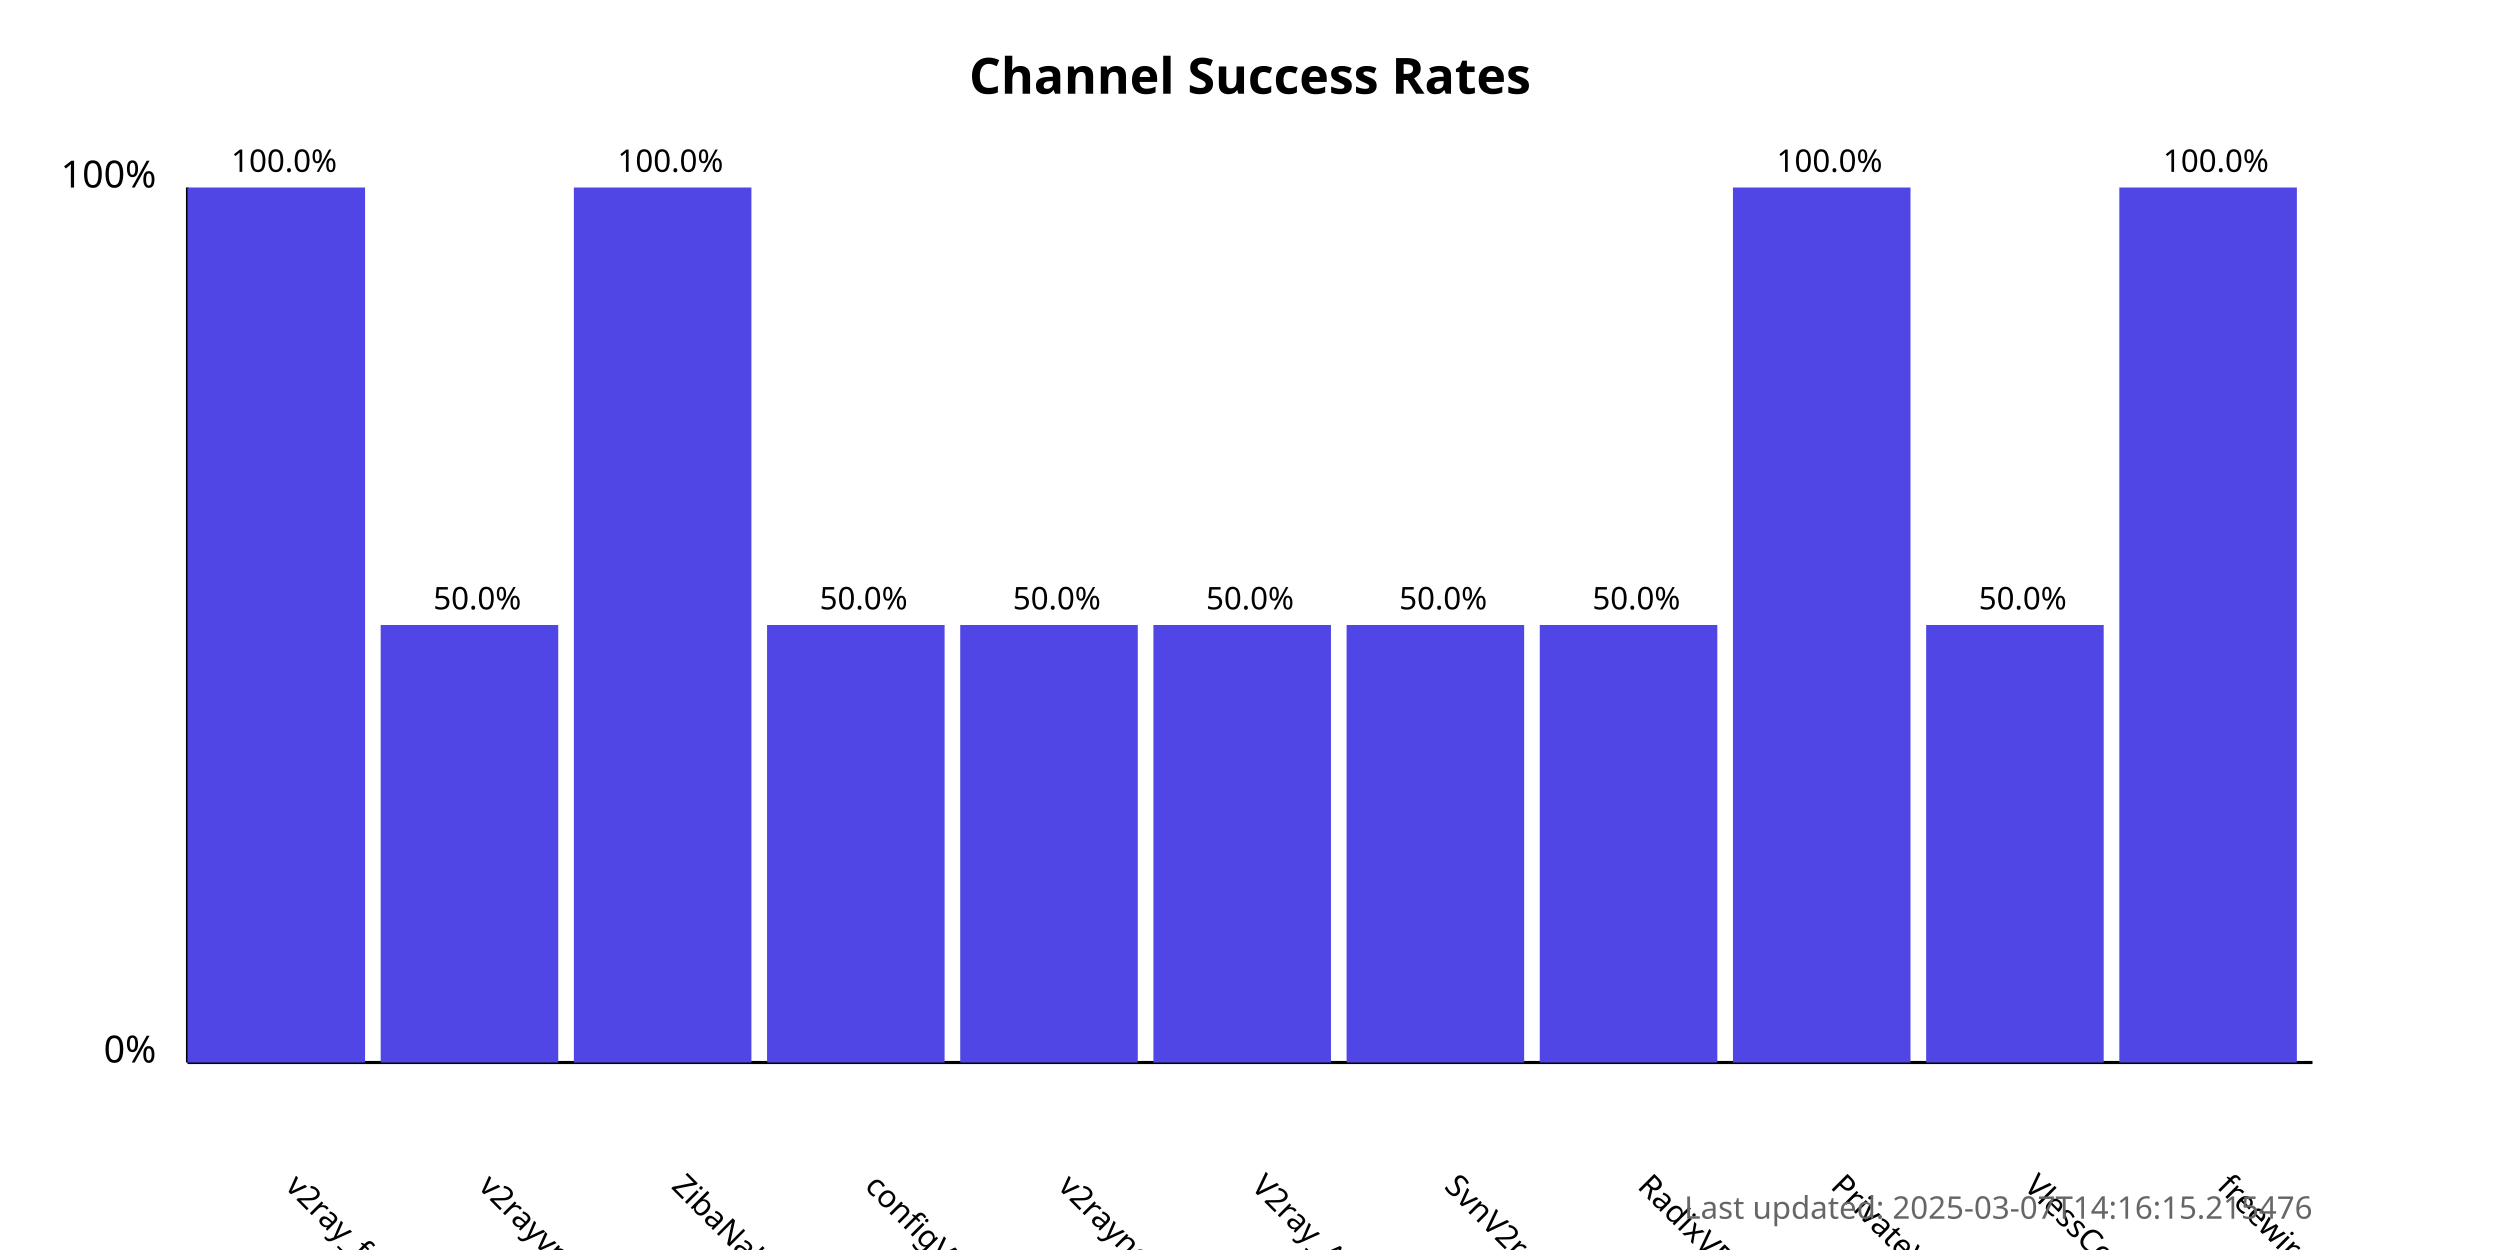
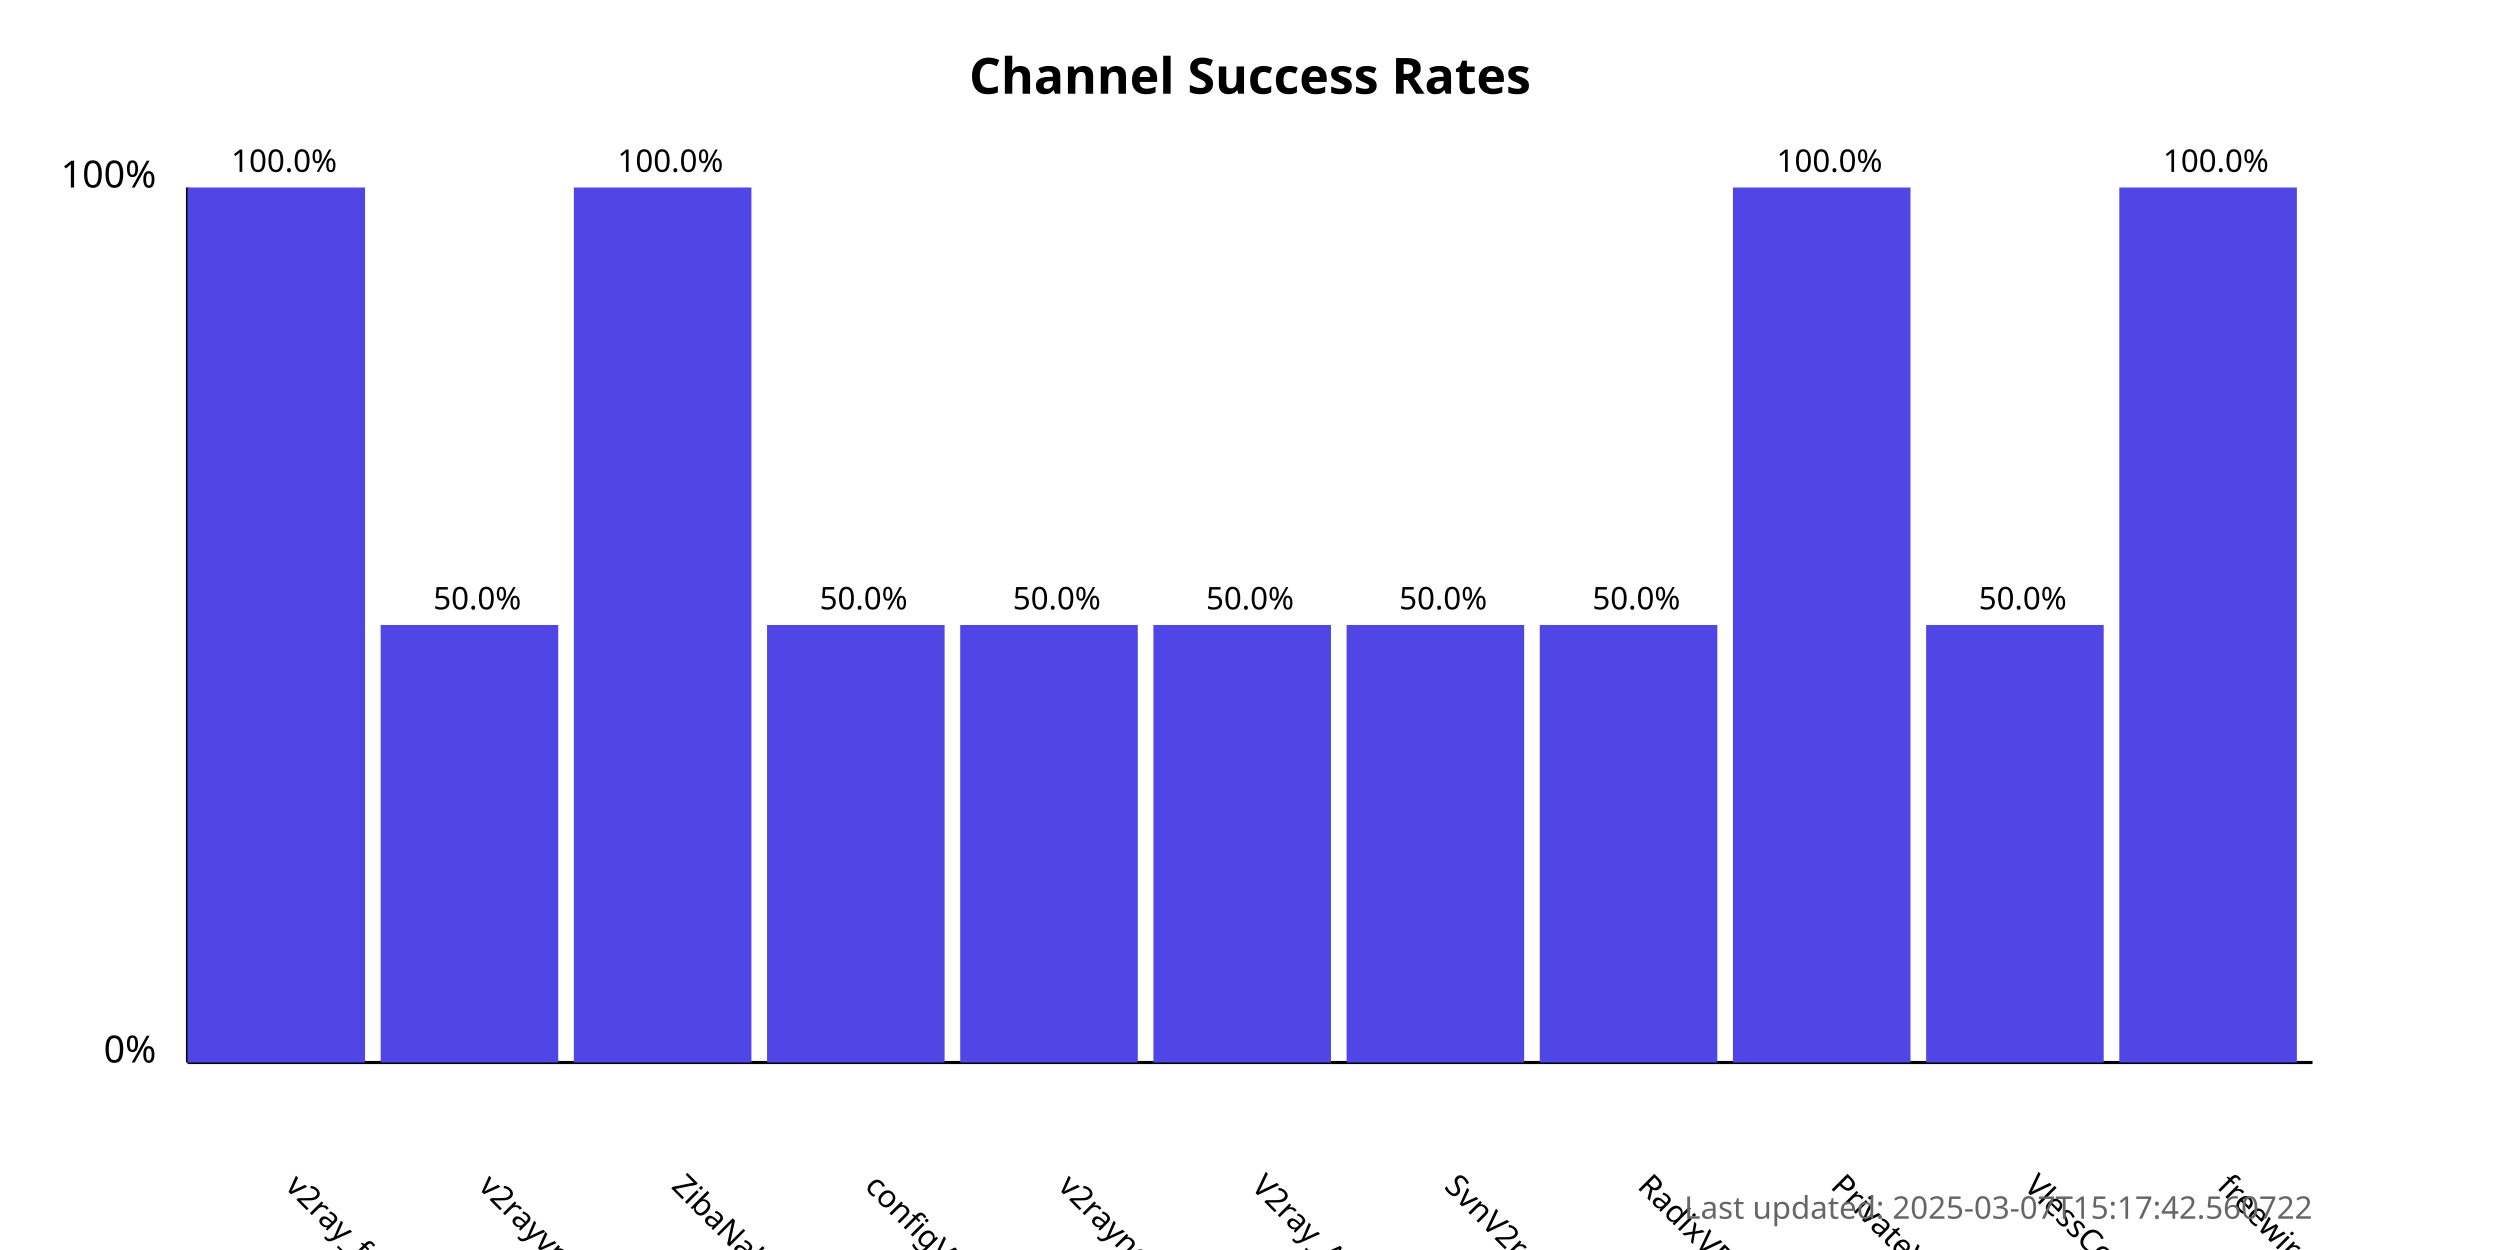
<svg xmlns="http://www.w3.org/2000/svg" width="800" height="400">
  <style>
            .chart-title { font: bold 16px sans-serif; }
            .axis-label { font: 12px sans-serif; }
            .tick-label { font: 10px sans-serif; }
            .bar { fill: #4f46e5; }
            .bar:hover { fill: #6366f1; }
            .timestamp { font: 10px sans-serif; fill: #666; }
        </style>
  <text x="400.0" y="30" text-anchor="middle" class="chart-title">
            Channel Success Rates
        </text>
  <line x1="60" y1="340" x2="60" y2="60" stroke="black" stroke-width="1" />
  <line x1="60" y1="340" x2="740" y2="340" stroke="black" stroke-width="1" />
  <text x="50" y="340" text-anchor="end" class="axis-label">0%</text>
  <text x="50" y="60" text-anchor="end" class="axis-label">100%</text>
  <g>
    <rect x="60" y="60.0" width="56.818" height="280.0" class="bar" />
    <text x="90.909" y="380" transform="rotate(45, 90.90909, 380)" text-anchor="start" class="tick-label">
                v2ray_free_conf
            </text>
    <text x="90.909" y="55.0" text-anchor="middle" class="tick-label">
                100.0%
            </text>
  </g>
  <g>
    <rect x="121.818" y="200.0" width="56.818" height="140.0" class="bar" />
    <text x="152.727" y="380" transform="rotate(45, 152.7273, 380)" text-anchor="start" class="tick-label">
                v2rayvpno
            </text>
    <text x="152.727" y="195.0" text-anchor="middle" class="tick-label">
                50.0%
            </text>
  </g>
  <g>
    <rect x="183.636" y="60.0" width="56.818" height="280.0" class="bar" />
    <text x="214.545" y="380" transform="rotate(45, 214.5455, 380)" text-anchor="start" class="tick-label">
                ZibaNabz
            </text>
    <text x="214.545" y="55.0" text-anchor="middle" class="tick-label">
                100.0%
            </text>
  </g>
  <g>
    <rect x="245.455" y="200.0" width="56.818" height="140.0" class="bar" />
    <text x="276.364" y="380" transform="rotate(45, 276.3636, 380)" text-anchor="start" class="tick-label">
                configV2rayForFree
            </text>
    <text x="276.364" y="195.0" text-anchor="middle" class="tick-label">
                50.0%
            </text>
  </g>
  <g>
    <rect x="307.273" y="200.0" width="56.818" height="140.0" class="bar" />
    <text x="338.182" y="380" transform="rotate(45, 338.1818, 380)" text-anchor="start" class="tick-label">
                v2rayngvpn
            </text>
    <text x="338.182" y="195.0" text-anchor="middle" class="tick-label">
                50.0%
            </text>
  </g>
  <g>
    <rect x="369.091" y="200.0" width="56.818" height="140.0" class="bar" />
    <text x="400.0" y="380" transform="rotate(45, 400.0, 380)" text-anchor="start" class="tick-label">
                V2ray_Alpha
            </text>
    <text x="400.0" y="195.0" text-anchor="middle" class="tick-label">
                50.0%
            </text>
  </g>
  <g>
    <rect x="430.909" y="200.0" width="56.818" height="140.0" class="bar" />
    <text x="461.818" y="380" transform="rotate(45, 461.8182, 380)" text-anchor="start" class="tick-label">
                SvnV2ray
            </text>
    <text x="461.818" y="195.0" text-anchor="middle" class="tick-label">
                50.0%
            </text>
  </g>
  <g>
    <rect x="492.727" y="200.0" width="56.818" height="140.0" class="bar" />
    <text x="523.636" y="380" transform="rotate(45, 523.6364, 380)" text-anchor="start" class="tick-label">
                RadixVPN
            </text>
    <text x="523.636" y="195.0" text-anchor="middle" class="tick-label">
                50.0%
            </text>
  </g>
  <g>
    <rect x="554.545" y="60.0" width="56.818" height="280.0" class="bar" />
    <text x="585.455" y="380" transform="rotate(45, 585.4545, 380)" text-anchor="start" class="tick-label">
                PrivateVPNs
            </text>
    <text x="585.455" y="55.0" text-anchor="middle" class="tick-label">
                100.0%
            </text>
  </g>
  <g>
    <rect x="616.364" y="200.0" width="56.818" height="140.0" class="bar" />
    <text x="647.273" y="380" transform="rotate(45, 647.2727, 380)" text-anchor="start" class="tick-label">
                VlessConfig
            </text>
    <text x="647.273" y="195.0" text-anchor="middle" class="tick-label">
                50.0%
            </text>
  </g>
  <g>
    <rect x="678.182" y="60.0" width="56.818" height="280.0" class="bar" />
    <text x="709.091" y="380" transform="rotate(45, 709.0909, 380)" text-anchor="start" class="tick-label">
                freewireguard
            </text>
    <text x="709.091" y="55.0" text-anchor="middle" class="tick-label">
                100.0%
            </text>
  </g>
  <text x="740" y="390" text-anchor="end" class="timestamp">
-             Last updated: 2025-03-07T14:16:15.215476
+             Last updated: 2025-03-07T15:17:42.560722
        </text>
</svg>
